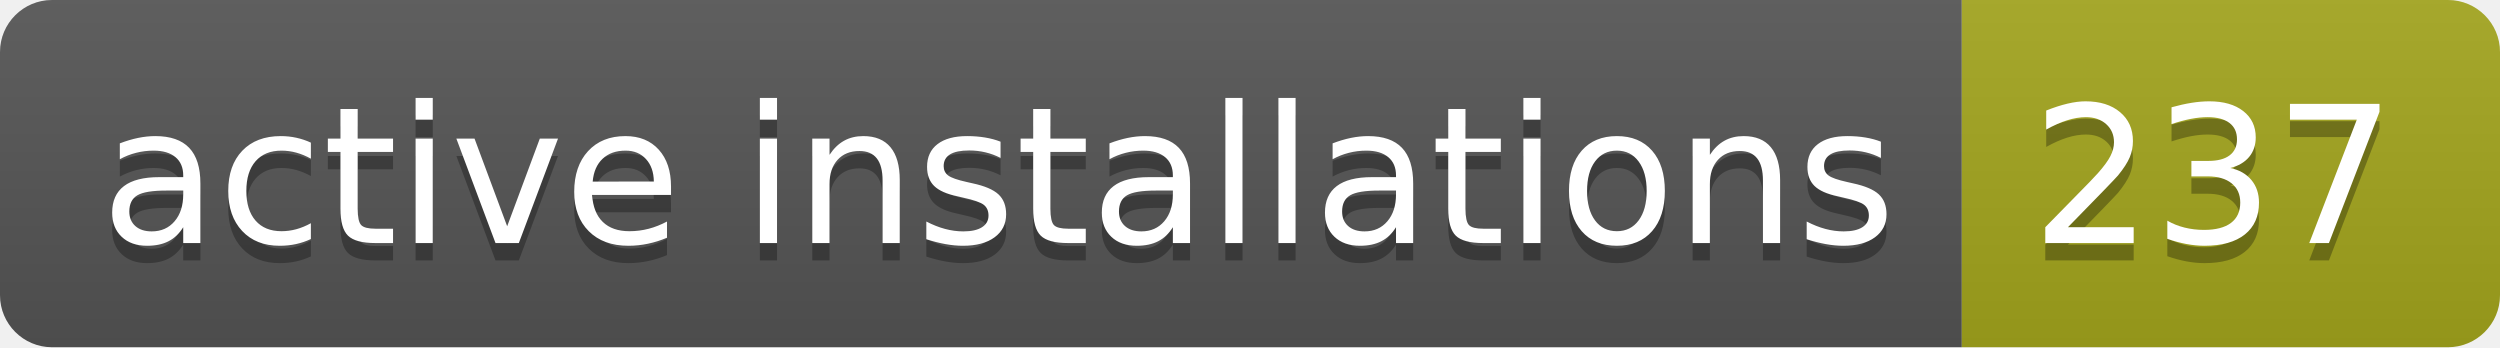
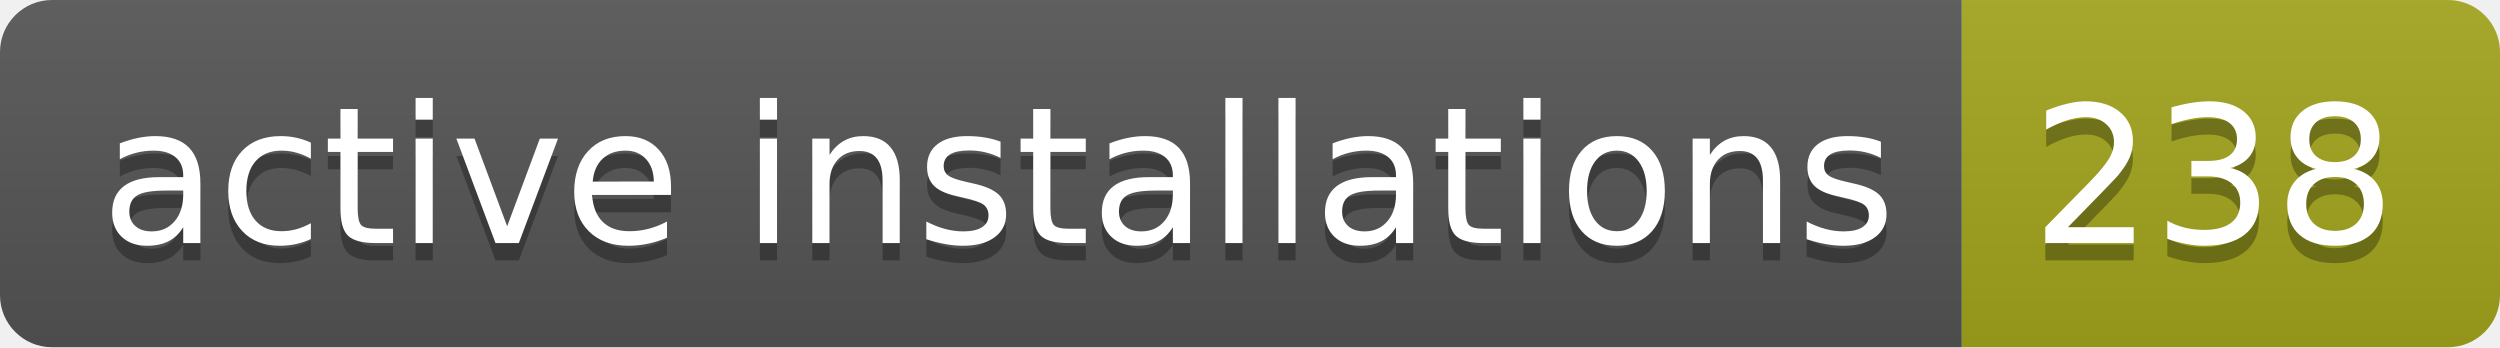
- <svg xmlns="http://www.w3.org/2000/svg" width="144" height="20" role="img" aria-label="active installations: 237">
+ <svg xmlns="http://www.w3.org/2000/svg" width="144" height="20" role="img" aria-label="active installations: 238">
  <linearGradient id="s" x2="0" y2="100%">
    <stop offset="0" stop-color="#bbb" stop-opacity=".1" />
    <stop offset="1" stop-opacity=".1" />
  </linearGradient>
  <clipPath id="r">
    <rect width="144" height="20" rx="3" fill="#fff" />
  </clipPath>
  <g clip-path="url(#r)">
    <rect width="113" height="20" fill="#555" />
    <rect x="113" width="31" height="20" fill="#a4a61d" />
    <rect width="144" height="20" fill="url(#s)" />
  </g>
  <g fill="#fff" text-anchor="middle" font-family="Verdana,Geneva,DejaVu Sans,sans-serif" text-rendering="geometricPrecision" font-size="110">
    <text aria-hidden="true" x="575" y="150" fill="#010101" fill-opacity=".3" transform="scale(.1)" textLength="1030">active installations</text>
    <text x="575" y="140" transform="scale(.1)" fill="#fff" textLength="1030">active installations</text>
-     <text aria-hidden="true" x="1275" y="150" fill="#010101" fill-opacity=".3" transform="scale(.1)" textLength="210">237</text>
-     <text x="1275" y="140" transform="scale(.1)" fill="#fff" textLength="210">237</text>
+     <text aria-hidden="true" x="1275" y="150" fill="#010101" fill-opacity=".3" transform="scale(.1)" textLength="210">238</text>
+     <text x="1275" y="140" transform="scale(.1)" fill="#fff" textLength="210">238</text>
  </g>
</svg>
